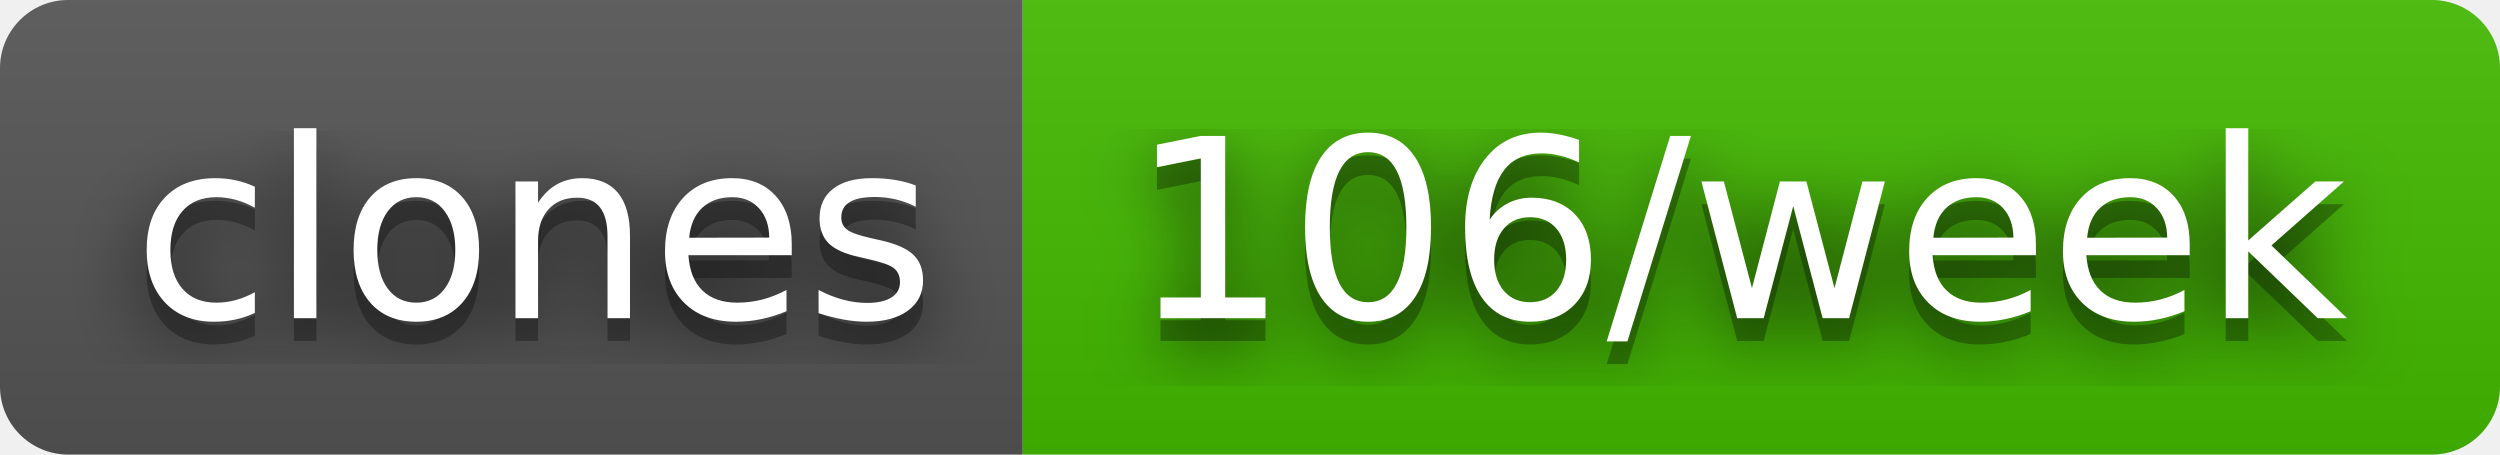
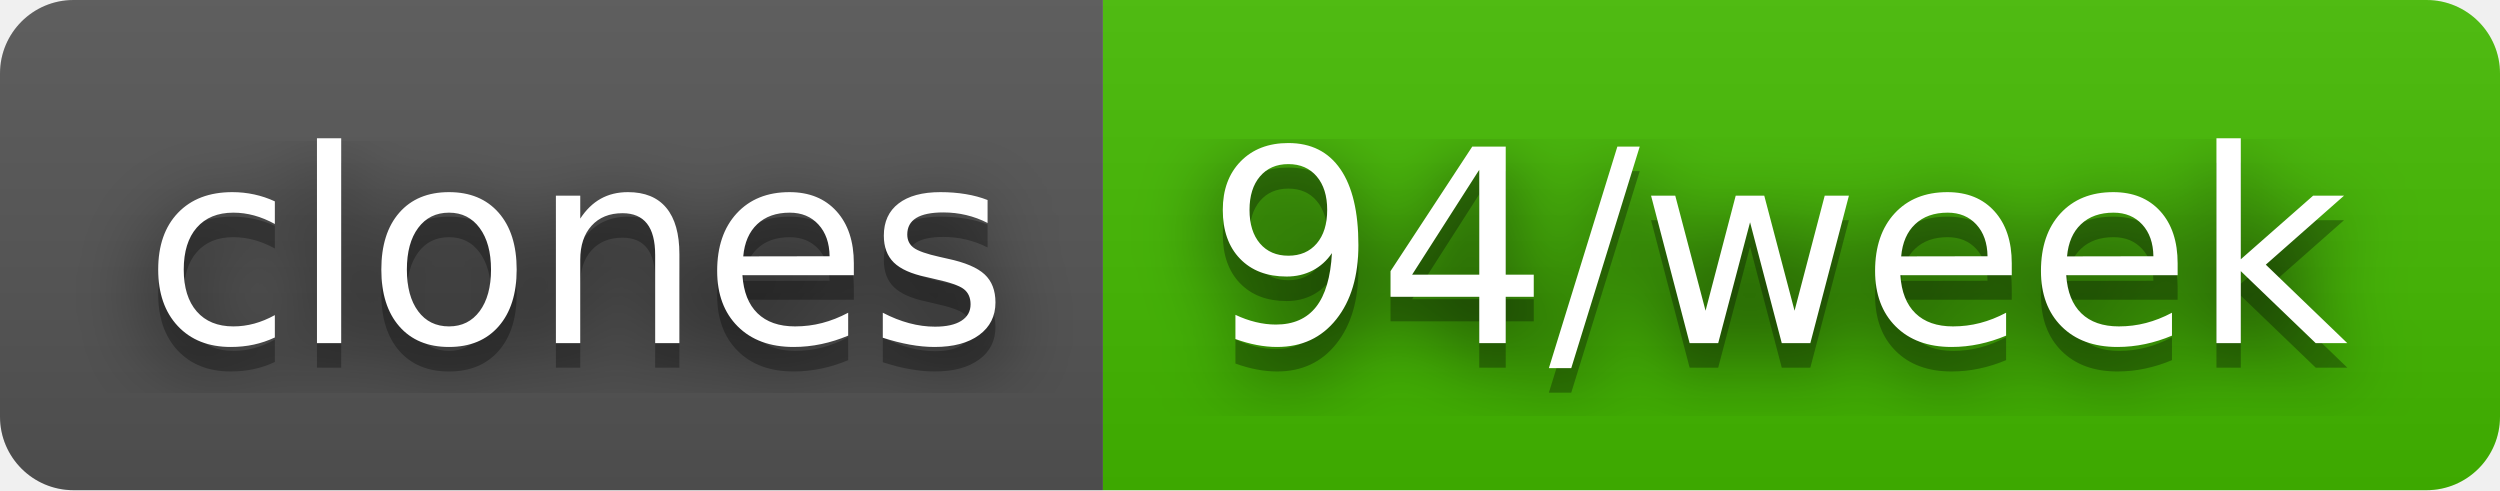
- <svg xmlns="http://www.w3.org/2000/svg" width="110" height="20" role="img" aria-label="clones: 106/week">
+ <svg xmlns="http://www.w3.org/2000/svg" width="102" height="20" role="img" aria-label="clones: 94/week">
  <filter id="blur">
    <feGaussianBlur stdDeviation="16" />
  </filter>
  <linearGradient id="s" x2="0" y2="100%">
    <stop offset="0" stop-color="#bbb" stop-opacity=".1" />
    <stop offset="1" stop-opacity=".1" />
  </linearGradient>
  <clipPath id="r">
-     <rect width="110" height="20" rx="3" />
+     <rect width="102" height="20" rx="3" />
  </clipPath>
  <g clip-path="url(#r)">
    <rect width="45" height="20" fill="#555" />
-     <rect x="45" width="65" height="20" fill="#4b0" />
-     <rect width="110" height="20" fill="url(#s)" />
+     <rect x="45" width="57" height="20" fill="#4b0" />
+     <rect width="102" height="20" fill="url(#s)" />
  </g>
  <g fill="#fff" text-anchor="middle" font-family="Verdana,Geneva,DejaVu Sans,sans-serif" text-rendering="geometricPrecision" font-size="110">
    <g transform="scale(.1)">
      <g aria-hidden="true" fill="#010101">
        <text x="235" y="150" fill-opacity=".8" filter="url(#blur)" textLength="350">clones</text>
        <text x="235" y="150" fill-opacity=".3" textLength="350">clones</text>
      </g>
      <text x="235" y="140" textLength="350">clones</text>
    </g>
    <g transform="scale(.1)">
      <g aria-hidden="true" fill="#010101">
-         <text x="765" y="150" fill-opacity=".8" filter="url(#blur)" textLength="550">106/week</text>
-         <text x="765" y="150" fill-opacity=".3" textLength="550">106/week</text>
+         <text x="725" y="150" fill-opacity=".8" filter="url(#blur)" textLength="470">94/week</text>
+         <text x="725" y="150" fill-opacity=".3" textLength="470">94/week</text>
      </g>
-       <text x="765" y="140" textLength="550">106/week</text>
+       <text x="725" y="140" textLength="470">94/week</text>
    </g>
  </g>
</svg>
